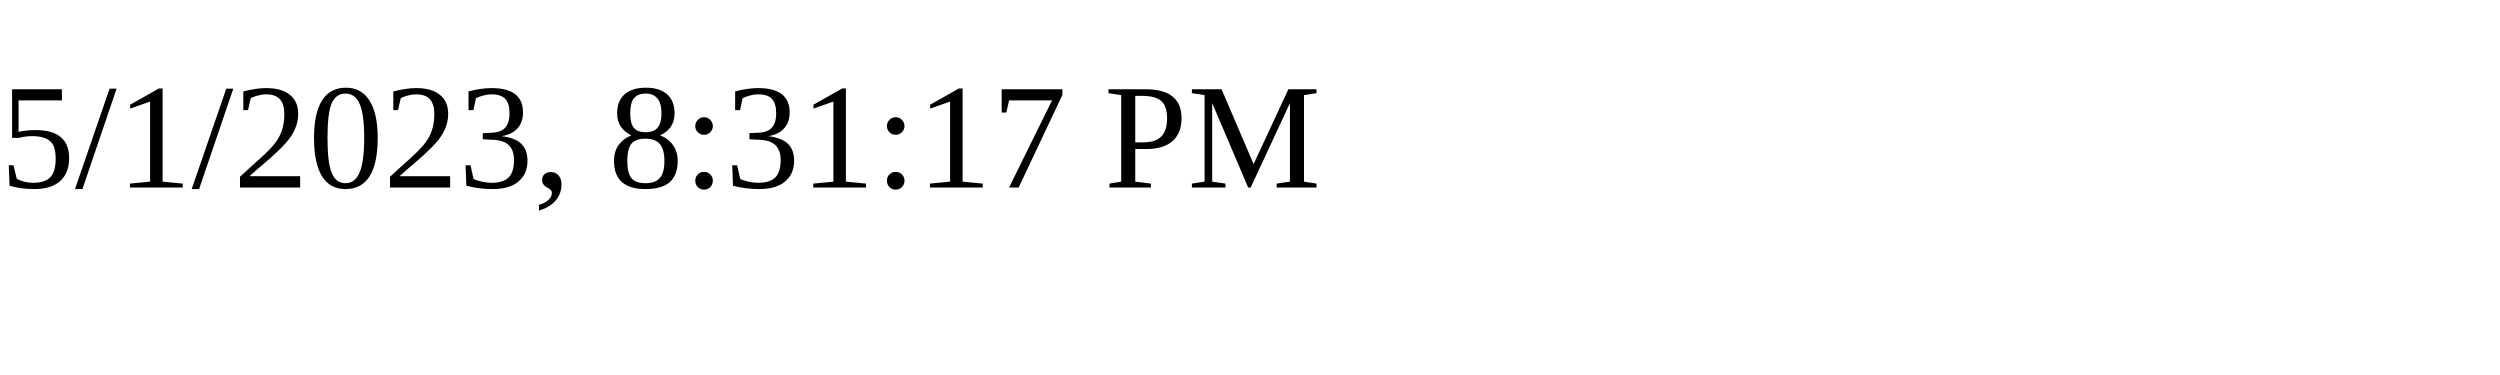
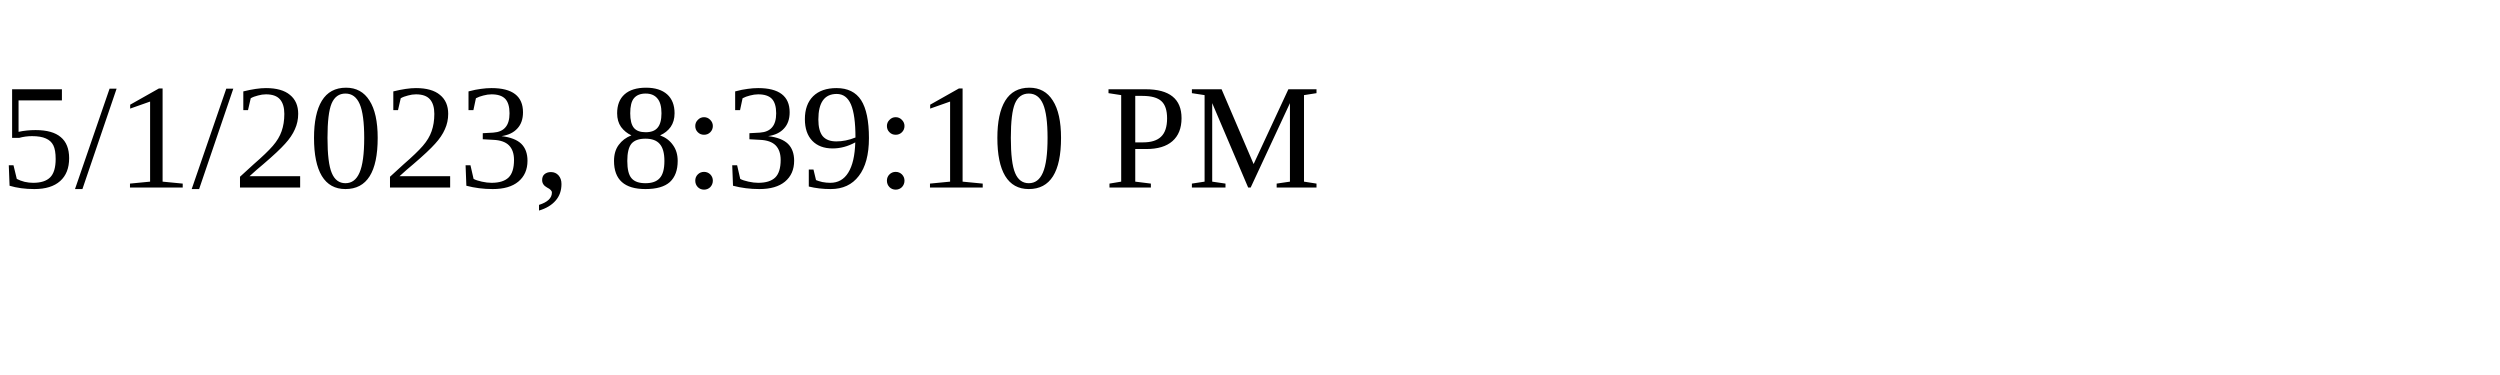
<svg xmlns="http://www.w3.org/2000/svg" height="30" width="200">
-   <text x="0" y="15">5/1/2023, 8:31:17 PM</text>
+   <text x="0" y="15">5/1/2023, 8:39:10 PM</text>
</svg>
